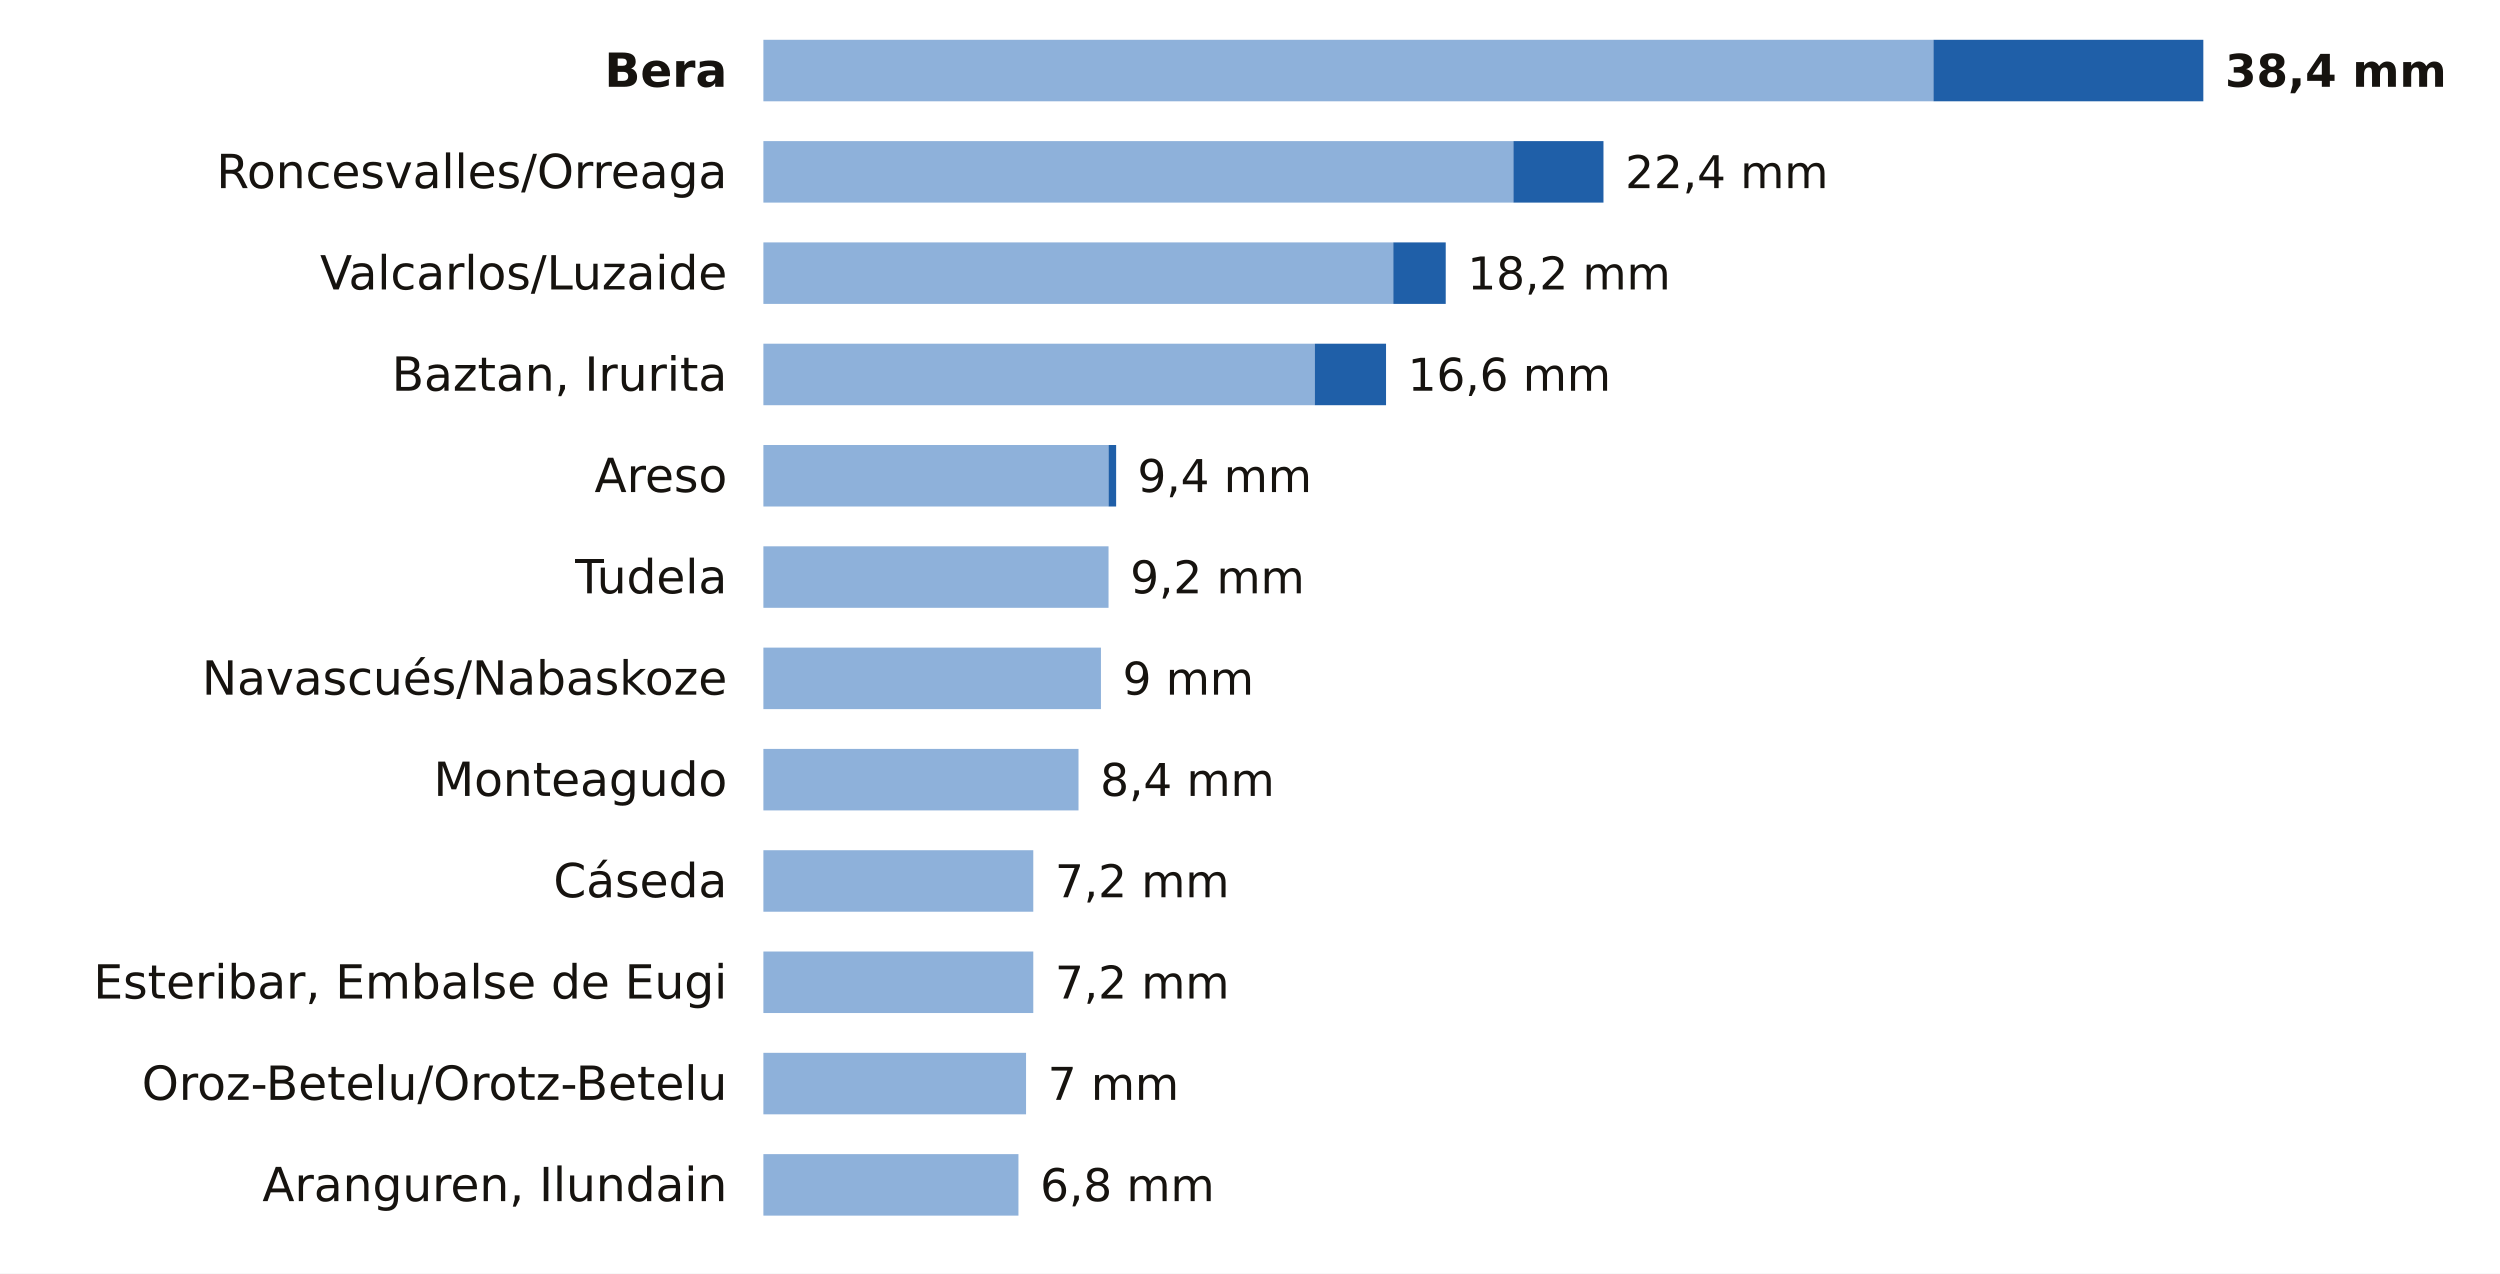
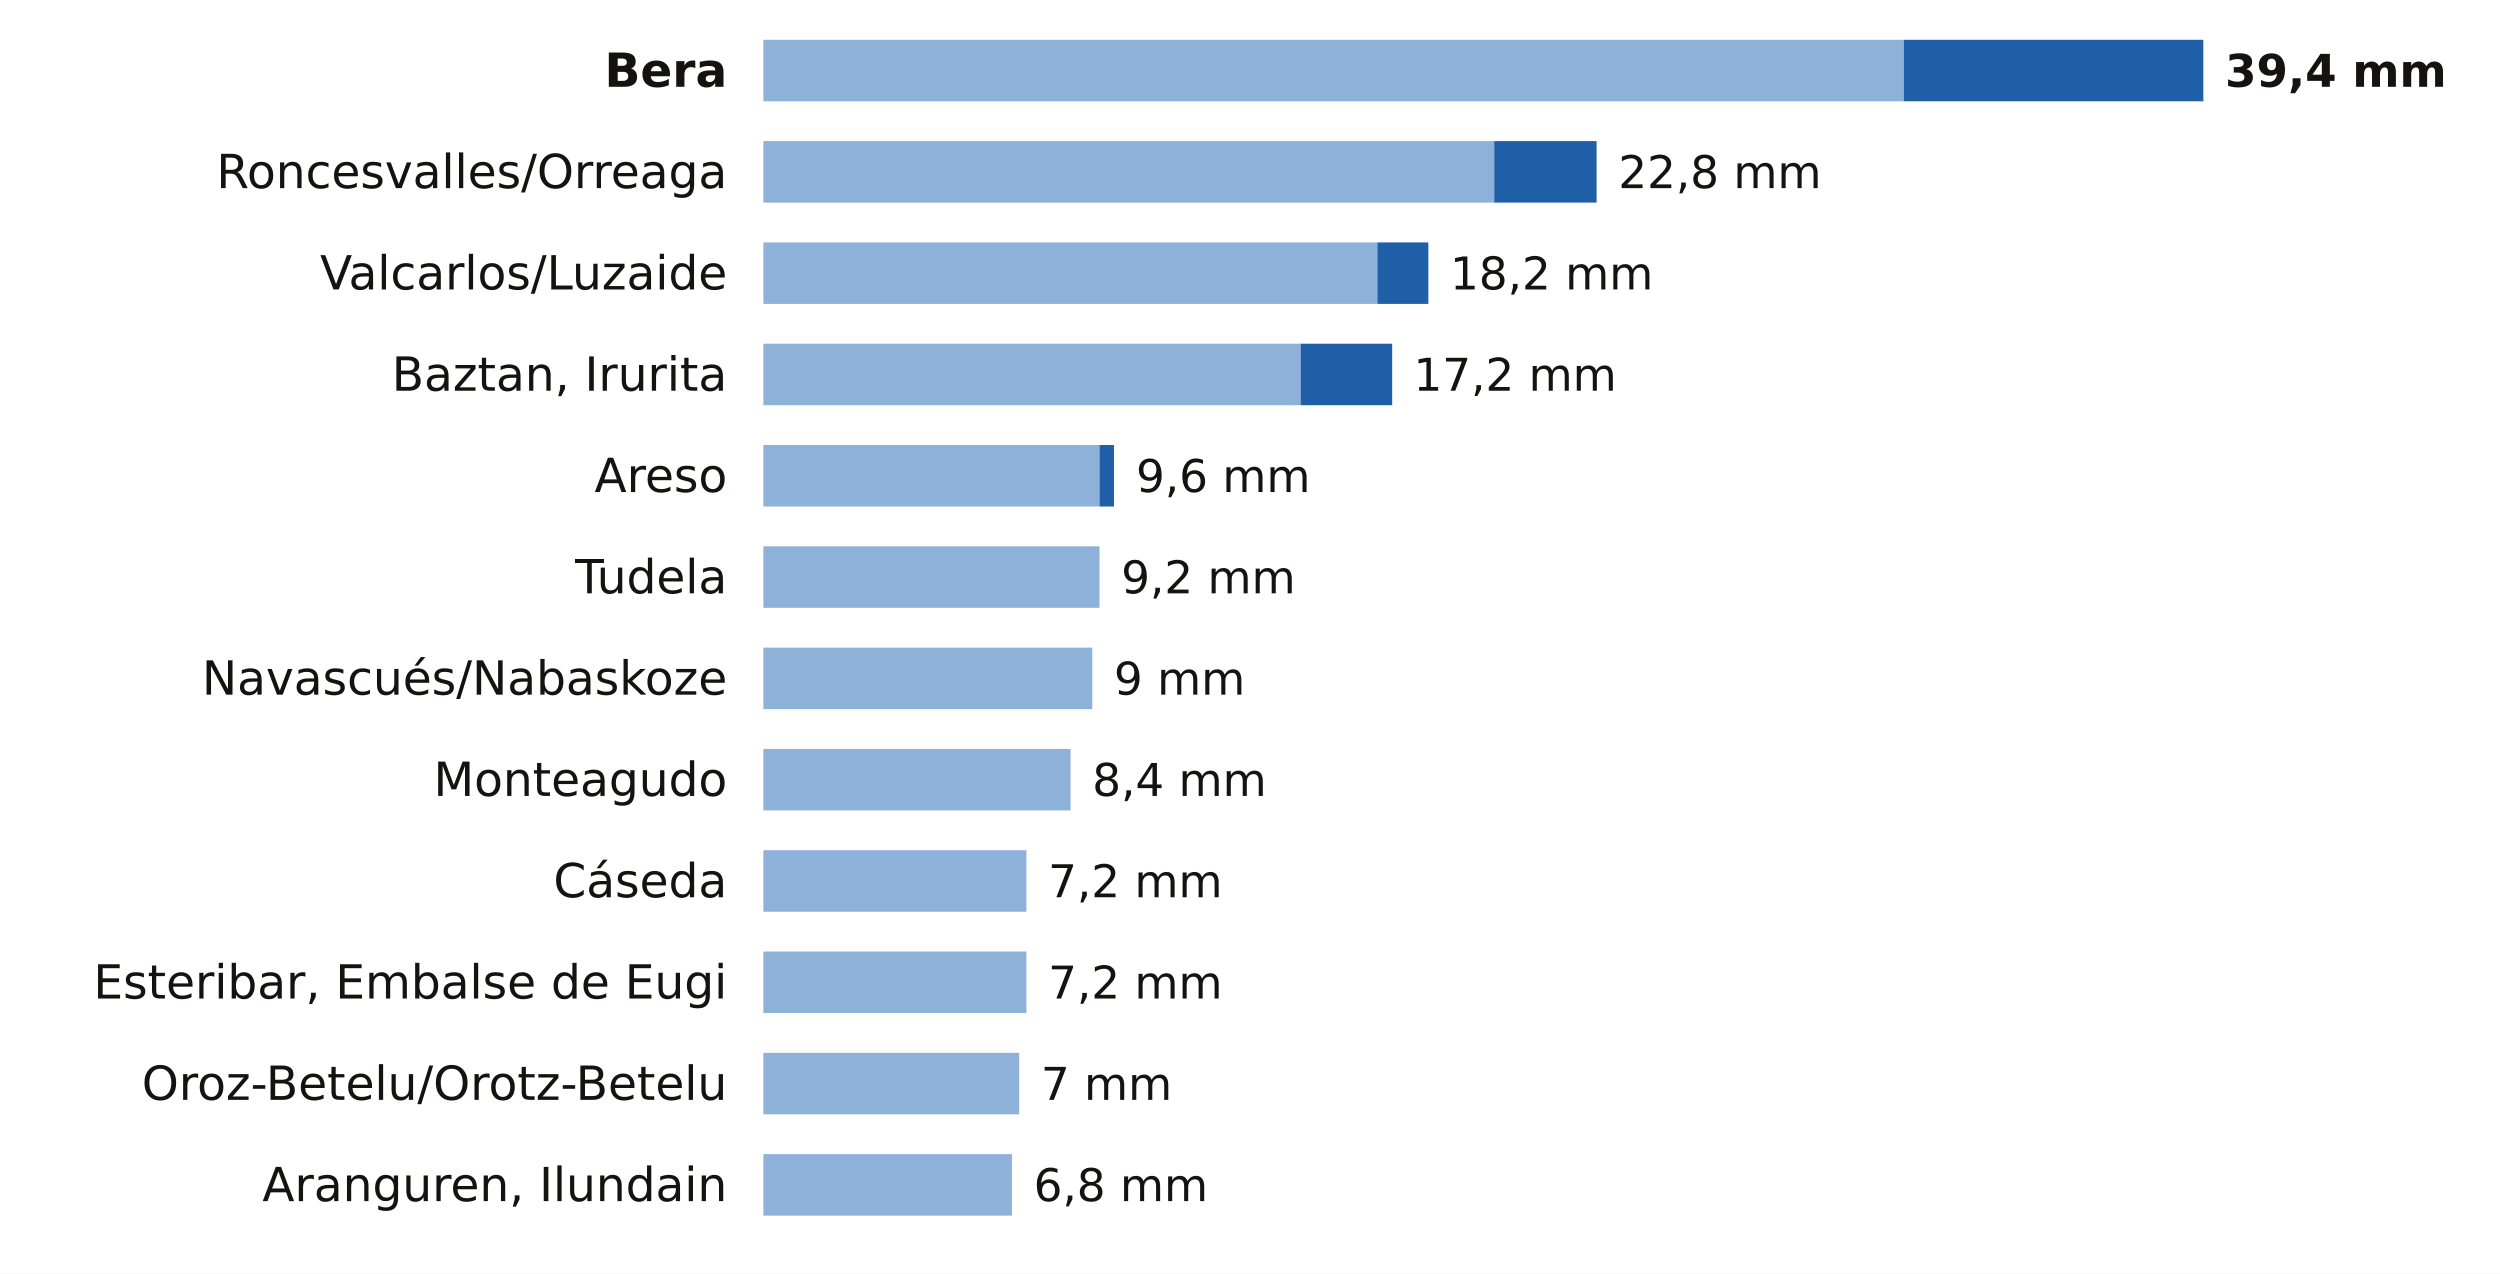
<svg xmlns="http://www.w3.org/2000/svg" viewBox="0 0 691 352" width="691" height="352" role="img" aria-label="La lluvia de los últimos 7 días en las estaciones de AEMET de Navarra">
  <rect width="691" height="352" fill="#FFFFFF" />
  <text x="201.0" y="24.0" font-size="13" fill="#16130F" text-anchor="end" font-weight="600" font-family="Public Sans, DejaVu Sans, Arial, sans-serif">Bera</text>
-   <rect x="211" y="11" width="323.4" height="17" fill="#8EB1DA" />
-   <rect x="534.4" y="11" width="74.6" height="17" fill="#1F5FA8" />
-   <text x="615.0" y="24.0" font-size="12.5" fill="#16130F" text-anchor="start" font-weight="700" font-family="Public Sans, DejaVu Sans, Arial, sans-serif">38,4 mm</text>
+   <rect x="211" y="11" width="315.2" height="17" fill="#8EB1DA" />
+   <rect x="526.2" y="11" width="82.8" height="17" fill="#1F5FA8" />
+   <text x="615.0" y="24.0" font-size="12.5" fill="#16130F" text-anchor="start" font-weight="700" font-family="Public Sans, DejaVu Sans, Arial, sans-serif">39,4 mm</text>
  <text x="201.0" y="52.0" font-size="13" fill="#16130F" text-anchor="end" font-weight="400" font-family="Public Sans, DejaVu Sans, Arial, sans-serif">Roncesvalles/Orreaga</text>
-   <rect x="211" y="39" width="207.3" height="17" fill="#8EB1DA" />
-   <rect x="418.3" y="39" width="24.9" height="17" fill="#1F5FA8" />
-   <text x="449.2" y="52.0" font-size="12.5" fill="#16130F" text-anchor="start" font-weight="500" font-family="Public Sans, DejaVu Sans, Arial, sans-serif">22,4 mm</text>
+   <rect x="211" y="39" width="202.0" height="17" fill="#8EB1DA" />
+   <rect x="413.0" y="39" width="28.3" height="17" fill="#1F5FA8" />
+   <text x="447.3" y="52.0" font-size="12.5" fill="#16130F" text-anchor="start" font-weight="500" font-family="Public Sans, DejaVu Sans, Arial, sans-serif">22,8 mm</text>
  <text x="201.0" y="80.0" font-size="13" fill="#16130F" text-anchor="end" font-weight="400" font-family="Public Sans, DejaVu Sans, Arial, sans-serif">Valcarlos/Luzaide</text>
-   <rect x="211" y="67" width="174.1" height="17" fill="#8EB1DA" />
-   <rect x="385.1" y="67" width="14.5" height="17" fill="#1F5FA8" />
-   <text x="405.6" y="80.0" font-size="12.5" fill="#16130F" text-anchor="start" font-weight="500" font-family="Public Sans, DejaVu Sans, Arial, sans-serif">18,2 mm</text>
+   <rect x="211" y="67" width="169.7" height="17" fill="#8EB1DA" />
+   <rect x="380.7" y="67" width="14.1" height="17" fill="#1F5FA8" />
+   <text x="400.8" y="80.0" font-size="12.5" fill="#16130F" text-anchor="start" font-weight="500" font-family="Public Sans, DejaVu Sans, Arial, sans-serif">18,2 mm</text>
  <text x="201.0" y="108.0" font-size="13" fill="#16130F" text-anchor="end" font-weight="400" font-family="Public Sans, DejaVu Sans, Arial, sans-serif">Baztan, Irurita</text>
-   <rect x="211" y="95" width="152.4" height="17" fill="#8EB1DA" />
-   <rect x="363.4" y="95" width="19.7" height="17" fill="#1F5FA8" />
-   <text x="389.1" y="108.0" font-size="12.5" fill="#16130F" text-anchor="start" font-weight="500" font-family="Public Sans, DejaVu Sans, Arial, sans-serif">16,6 mm</text>
+   <rect x="211" y="95" width="148.5" height="17" fill="#8EB1DA" />
+   <rect x="359.5" y="95" width="25.3" height="17" fill="#1F5FA8" />
+   <text x="390.7" y="108.0" font-size="12.5" fill="#16130F" text-anchor="start" font-weight="500" font-family="Public Sans, DejaVu Sans, Arial, sans-serif">17,2 mm</text>
  <text x="201.0" y="136.0" font-size="13" fill="#16130F" text-anchor="end" font-weight="400" font-family="Public Sans, DejaVu Sans, Arial, sans-serif">Areso</text>
-   <rect x="211" y="123" width="95.4" height="17" fill="#8EB1DA" />
-   <rect x="306.4" y="123" width="2.1" height="17" fill="#1F5FA8" />
-   <text x="314.4" y="136.0" font-size="12.5" fill="#16130F" text-anchor="start" font-weight="500" font-family="Public Sans, DejaVu Sans, Arial, sans-serif">9,4 mm</text>
+   <rect x="211" y="123" width="92.9" height="17" fill="#8EB1DA" />
+   <rect x="303.9" y="123" width="4.0" height="17" fill="#1F5FA8" />
+   <text x="314.0" y="136.0" font-size="12.5" fill="#16130F" text-anchor="start" font-weight="500" font-family="Public Sans, DejaVu Sans, Arial, sans-serif">9,6 mm</text>
  <text x="201.0" y="164.0" font-size="13" fill="#16130F" text-anchor="end" font-weight="400" font-family="Public Sans, DejaVu Sans, Arial, sans-serif">Tudela</text>
-   <rect x="211" y="151" width="95.4" height="17" fill="#8EB1DA" />
-   <text x="312.4" y="164.0" font-size="12.5" fill="#16130F" text-anchor="start" font-weight="500" font-family="Public Sans, DejaVu Sans, Arial, sans-serif">9,2 mm</text>
+   <rect x="211" y="151" width="92.9" height="17" fill="#8EB1DA" />
+   <text x="309.9" y="164.0" font-size="12.5" fill="#16130F" text-anchor="start" font-weight="500" font-family="Public Sans, DejaVu Sans, Arial, sans-serif">9,2 mm</text>
  <text x="201.0" y="192.0" font-size="13" fill="#16130F" text-anchor="end" font-weight="400" font-family="Public Sans, DejaVu Sans, Arial, sans-serif">Navascués/Nabaskoze</text>
-   <rect x="211" y="179" width="93.3" height="17" fill="#8EB1DA" />
-   <text x="310.3" y="192.0" font-size="12.5" fill="#16130F" text-anchor="start" font-weight="500" font-family="Public Sans, DejaVu Sans, Arial, sans-serif">9 mm</text>
+   <rect x="211" y="179" width="90.9" height="17" fill="#8EB1DA" />
+   <text x="307.9" y="192.0" font-size="12.5" fill="#16130F" text-anchor="start" font-weight="500" font-family="Public Sans, DejaVu Sans, Arial, sans-serif">9 mm</text>
  <text x="201.0" y="220.0" font-size="13" fill="#16130F" text-anchor="end" font-weight="400" font-family="Public Sans, DejaVu Sans, Arial, sans-serif">Monteagudo</text>
-   <rect x="211" y="207" width="87.1" height="17" fill="#8EB1DA" />
-   <text x="304.1" y="220.0" font-size="12.5" fill="#16130F" text-anchor="start" font-weight="500" font-family="Public Sans, DejaVu Sans, Arial, sans-serif">8,4 mm</text>
+   <rect x="211" y="207" width="84.9" height="17" fill="#8EB1DA" />
+   <text x="301.9" y="220.0" font-size="12.5" fill="#16130F" text-anchor="start" font-weight="500" font-family="Public Sans, DejaVu Sans, Arial, sans-serif">8,4 mm</text>
  <text x="201.0" y="248.0" font-size="13" fill="#16130F" text-anchor="end" font-weight="400" font-family="Public Sans, DejaVu Sans, Arial, sans-serif">Cáseda</text>
-   <rect x="211" y="235" width="74.6" height="17" fill="#8EB1DA" />
-   <text x="291.6" y="248.0" font-size="12.5" fill="#16130F" text-anchor="start" font-weight="500" font-family="Public Sans, DejaVu Sans, Arial, sans-serif">7,2 mm</text>
+   <rect x="211" y="235" width="72.7" height="17" fill="#8EB1DA" />
+   <text x="289.7" y="248.0" font-size="12.5" fill="#16130F" text-anchor="start" font-weight="500" font-family="Public Sans, DejaVu Sans, Arial, sans-serif">7,2 mm</text>
  <text x="201.0" y="276.0" font-size="13" fill="#16130F" text-anchor="end" font-weight="400" font-family="Public Sans, DejaVu Sans, Arial, sans-serif">Esteribar, Embalse de Eugi</text>
-   <rect x="211" y="263" width="74.6" height="17" fill="#8EB1DA" />
-   <text x="291.6" y="276.0" font-size="12.5" fill="#16130F" text-anchor="start" font-weight="500" font-family="Public Sans, DejaVu Sans, Arial, sans-serif">7,2 mm</text>
+   <rect x="211" y="263" width="72.7" height="17" fill="#8EB1DA" />
+   <text x="289.7" y="276.0" font-size="12.5" fill="#16130F" text-anchor="start" font-weight="500" font-family="Public Sans, DejaVu Sans, Arial, sans-serif">7,2 mm</text>
  <text x="201.0" y="304.0" font-size="13" fill="#16130F" text-anchor="end" font-weight="400" font-family="Public Sans, DejaVu Sans, Arial, sans-serif">Oroz-Betelu/Orotz-Betelu</text>
-   <rect x="211" y="291" width="72.6" height="17" fill="#8EB1DA" />
-   <text x="289.6" y="304.0" font-size="12.5" fill="#16130F" text-anchor="start" font-weight="500" font-family="Public Sans, DejaVu Sans, Arial, sans-serif">7 mm</text>
+   <rect x="211" y="291" width="70.7" height="17" fill="#8EB1DA" />
+   <text x="287.7" y="304.0" font-size="12.5" fill="#16130F" text-anchor="start" font-weight="500" font-family="Public Sans, DejaVu Sans, Arial, sans-serif">7 mm</text>
  <text x="201.0" y="332.0" font-size="13" fill="#16130F" text-anchor="end" font-weight="400" font-family="Public Sans, DejaVu Sans, Arial, sans-serif">Aranguren, Ilundain</text>
-   <rect x="211" y="319" width="70.5" height="17" fill="#8EB1DA" />
-   <text x="287.5" y="332.0" font-size="12.5" fill="#16130F" text-anchor="start" font-weight="500" font-family="Public Sans, DejaVu Sans, Arial, sans-serif">6,8 mm</text>
+   <rect x="211" y="319" width="68.7" height="17" fill="#8EB1DA" />
+   <text x="285.7" y="332.0" font-size="12.5" fill="#16130F" text-anchor="start" font-weight="500" font-family="Public Sans, DejaVu Sans, Arial, sans-serif">6,8 mm</text>
</svg>
